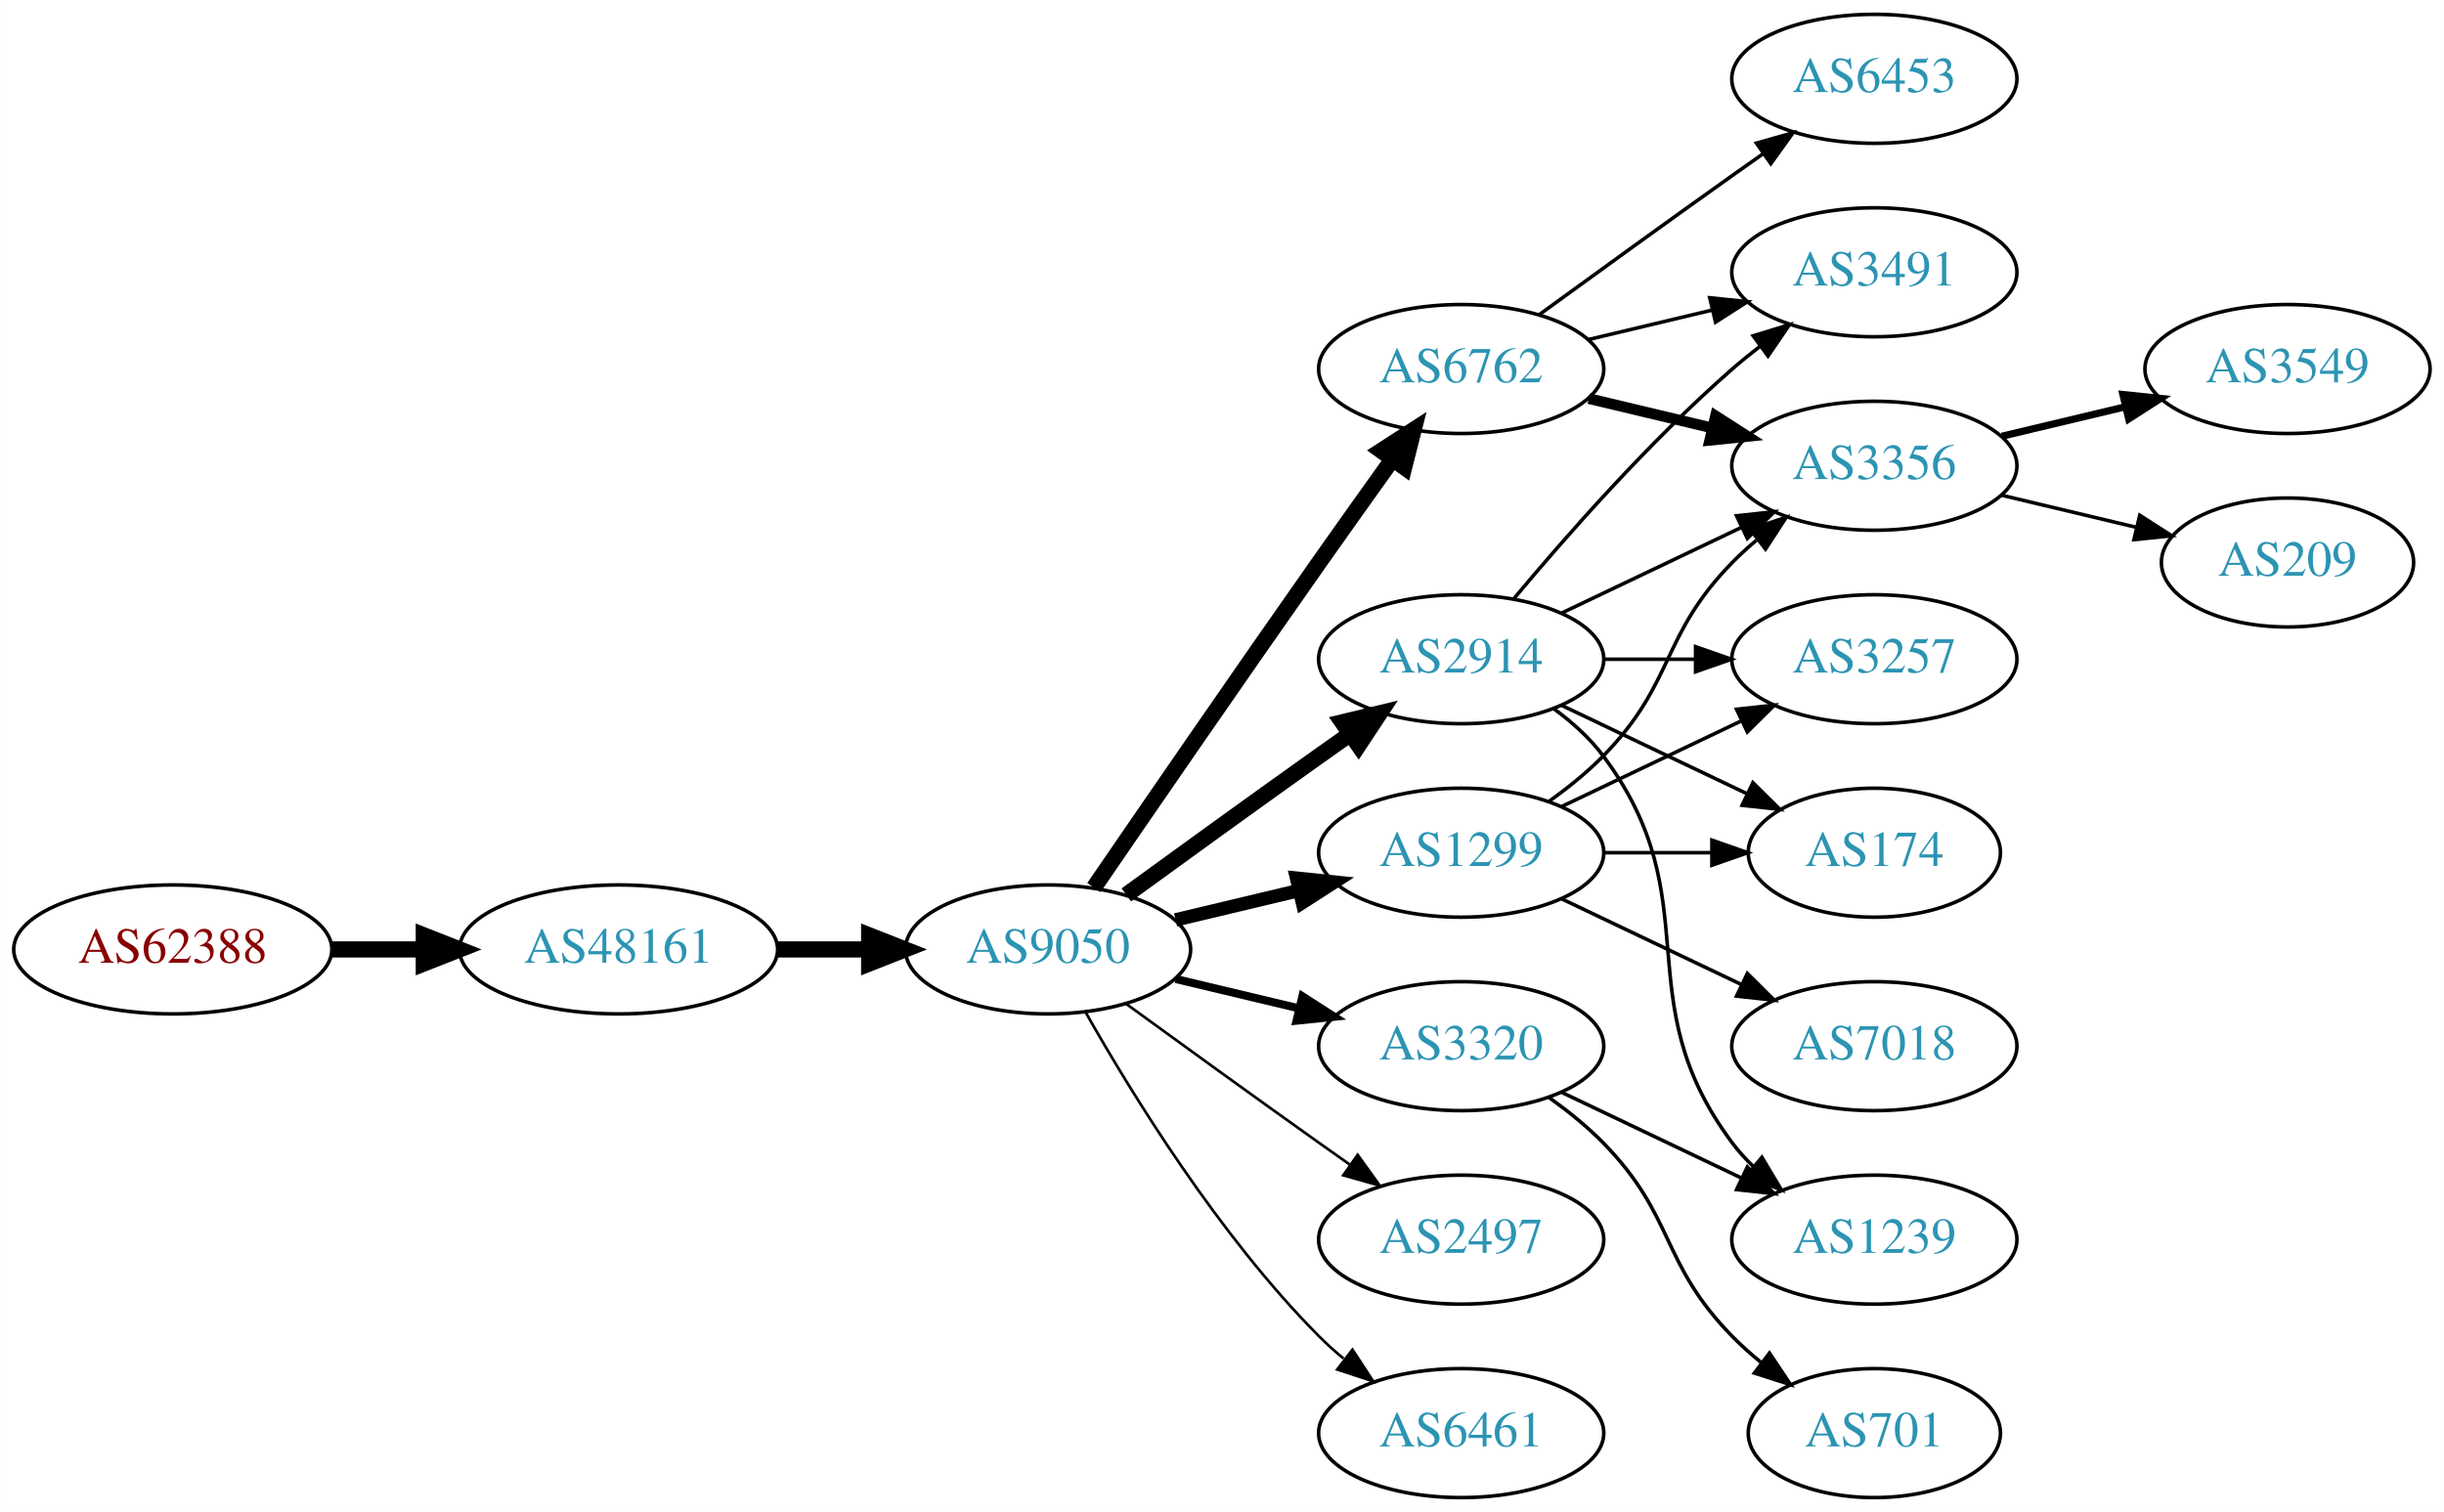
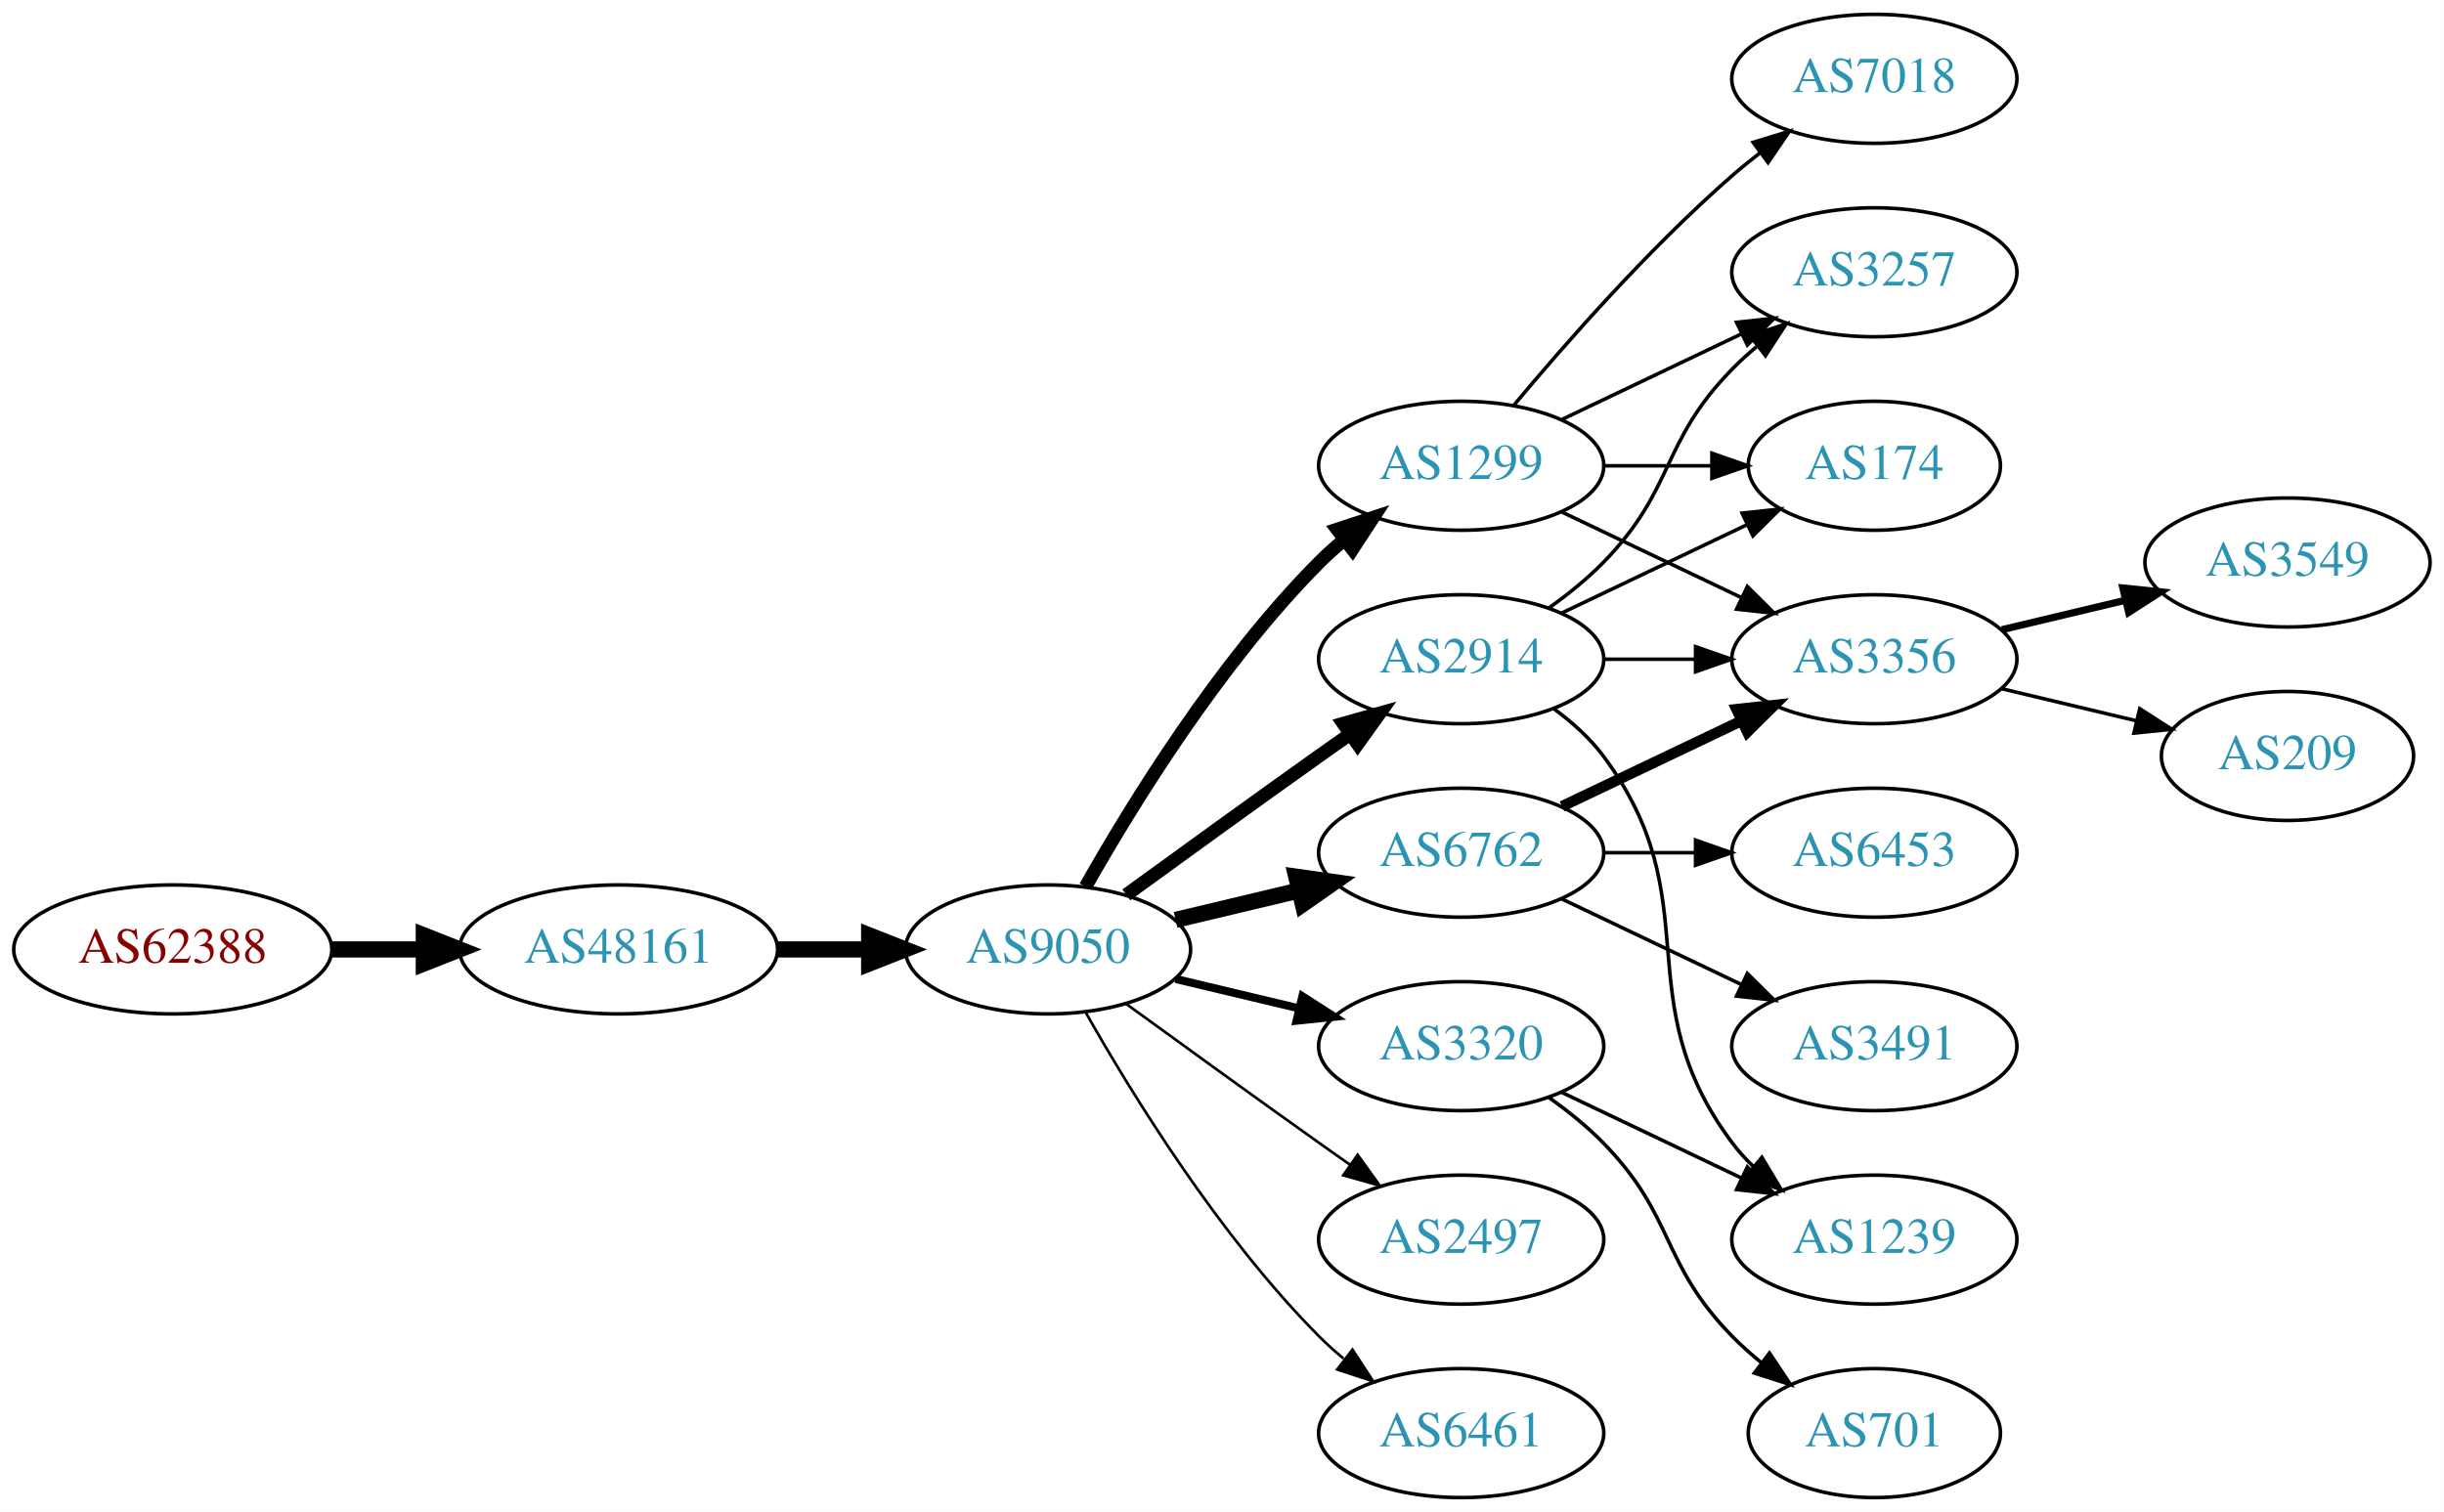
<svg xmlns="http://www.w3.org/2000/svg" xmlns:xlink="http://www.w3.org/1999/xlink" width="682pt" height="422pt" viewBox="0.00 0.00 681.96 422.00">
  <g id="graph0" class="graph" transform="scale(1 1) rotate(0) translate(4 418)">
    <polygon fill="white" stroke="none" points="-4,4 -4,-418 677.956,-418 677.956,4 -4,4" />
    <g id="node1" class="node">
      <g id="a_node1">
        <a xlink:href="/asn/62388" xlink:title="AS62388 ~ Str Drumul Fermei Nr.112 Bl.4 Ap.5 [AT]">
          <ellipse fill="#ffffff" stroke="black" cx="44.196" cy="-153" rx="44.393" ry="18" />
          <text text-anchor="middle" x="44.196" y="-149.3" font-family="Times,serif" font-size="14.00" fill="#880000">AS62388</text>
        </a>
      </g>
    </g>
    <g id="node2" class="node">
      <g id="a_node2">
        <a xlink:href="/asn/48161" xlink:title="AS48161 ~ NG-AS [RO]">
          <ellipse fill="#ffffff" stroke="black" cx="168.588" cy="-153" rx="44.393" ry="18" />
          <text text-anchor="middle" x="168.588" y="-149.3" font-family="Times,serif" font-size="14.00" fill="#2c94b3">AS48161</text>
        </a>
      </g>
    </g>
    <g id="edge1" class="edge">
      <path fill="none" stroke="black" stroke-width="4.5" d="M88.692,-153C96.898,-153 105.569,-153 114.041,-153" />
      <polygon fill="black" stroke="black" stroke-width="4.5" points="114.233,-156.938 124.233,-153 114.233,-149.063 114.233,-156.938" />
    </g>
    <g id="node3" class="node">
      <g id="a_node3">
        <a xlink:href="/asn/9050" xlink:title="AS9050 ~ Bucharest, Romania [RO]">
          <ellipse fill="#ffffff" stroke="black" cx="288.431" cy="-153" rx="39.794" ry="18" />
          <text text-anchor="middle" x="288.431" y="-149.3" font-family="Times,serif" font-size="14.00" fill="#2c94b3">AS9050</text>
        </a>
      </g>
    </g>
    <g id="edge2" class="edge">
      <path fill="none" stroke="black" stroke-width="4.5" d="M212.799,-153C221.112,-153 229.875,-153 238.357,-153" />
      <polygon fill="black" stroke="black" stroke-width="4.5" points="238.516,-156.938 248.516,-153 238.516,-149.063 238.516,-156.938" />
    </g>
    <g id="node4" class="node">
      <g id="a_node4">
-         <a xlink:href="/asn/6762" xlink:title="AS6762 ~ TELECOM ITALIA SPARKLE S.p.A. [IT]">
-           <ellipse fill="#ffffff" stroke="black" cx="403.724" cy="-315" rx="39.794" ry="18" />
-           <text text-anchor="middle" x="403.724" y="-311.3" font-family="Times,serif" font-size="14.00" fill="#2c94b3">AS6762</text>
+         <a xlink:href="/asn/2914" xlink:title="AS2914 ~ NTT America, Inc. [US]">
+           <ellipse fill="#ffffff" stroke="black" cx="403.724" cy="-234" rx="39.794" ry="18" />
+           <text text-anchor="middle" x="403.724" y="-230.3" font-family="Times,serif" font-size="14.00" fill="#2c94b3">AS2914</text>
        </a>
      </g>
    </g>
    <g id="edge3" class="edge">
-       <path fill="none" stroke="black" stroke-width="4.5" d="M301.238,-170.269C315.881,-191.642 341.655,-229.12 364.077,-261 370.712,-270.433 378.062,-280.739 384.556,-289.795" />
-       <polygon fill="black" stroke="black" stroke-width="4.5" points="381.436,-292.201 390.468,-298.026 387.832,-287.607 381.436,-292.201" />
+       <path fill="none" stroke="black" stroke-width="3.75" d="M310.279,-168.222C325.213,-179.091 345.827,-194.025 364.077,-207 366.898,-209.005 369.841,-211.085 372.789,-213.159" />
+       <polygon fill="black" stroke="black" stroke-width="3.75" points="370.816,-216.05 381.013,-218.926 374.835,-210.319 370.816,-216.05" />
    </g>
    <g id="node5" class="node">
      <g id="a_node5">
+         <a xlink:href="/asn/1299" xlink:title="AS1299 ~ Telia Carrier [EU]">
+           <ellipse fill="#ffffff" stroke="black" cx="403.724" cy="-288" rx="39.794" ry="18" />
+           <text text-anchor="middle" x="403.724" y="-284.3" font-family="Times,serif" font-size="14.00" fill="#2c94b3">AS1299</text>
+         </a>
+       </g>
+     </g>
+     <g id="edge4" class="edge">
+       <path fill="none" stroke="black" stroke-width="3.75" d="M298.891,-170.49C311.672,-193.096 336.105,-232.886 364.077,-261 366.188,-263.121 368.484,-265.188 370.87,-267.171" />
+       <polygon fill="black" stroke="black" stroke-width="3.75" points="369.122,-270.242 379.185,-273.556 373.385,-264.69 369.122,-270.242" />
+     </g>
+     <g id="node6" class="node">
+       <g id="a_node6">
        <a xlink:href="/asn/2497" xlink:title="AS2497 ~ Internet Initiative Japan Inc. [JP]">
          <ellipse fill="#ffffff" stroke="black" cx="403.724" cy="-72" rx="39.794" ry="18" />
          <text text-anchor="middle" x="403.724" y="-68.3" font-family="Times,serif" font-size="14.00" fill="#2c94b3">AS2497</text>
        </a>
      </g>
    </g>
-     <g id="edge4" class="edge">
+     <g id="edge5" class="edge">
      <path fill="none" stroke="black" stroke-width="0.75" d="M310.279,-137.778C325.213,-126.909 345.827,-111.975 364.077,-99 366.898,-96.995 369.841,-94.915 372.789,-92.841" />
      <polygon fill="black" stroke="black" stroke-width="0.75" points="374.835,-95.681 381.013,-87.074 370.816,-89.95 374.835,-95.681" />
    </g>
-     <g id="node6" class="node">
-       <g id="a_node6">
-         <a xlink:href="/asn/1299" xlink:title="AS1299 ~ Telia Carrier [EU]">
-           <ellipse fill="#ffffff" stroke="black" cx="403.724" cy="-180" rx="39.794" ry="18" />
-           <text text-anchor="middle" x="403.724" y="-176.3" font-family="Times,serif" font-size="14.00" fill="#2c94b3">AS1299</text>
-         </a>
-       </g>
-     </g>
-     <g id="edge5" class="edge">
-       <path fill="none" stroke="black" stroke-width="3.75" d="M324.038,-161.248C334.909,-163.838 347.064,-166.735 358.506,-169.462" />
-       <polygon fill="black" stroke="black" stroke-width="3.75" points="357.789,-172.889 368.328,-171.803 359.412,-166.08 357.789,-172.889" />
-     </g>
    <g id="node7" class="node">
      <g id="a_node7">
-         <a xlink:href="/asn/2914" xlink:title="AS2914 ~ NTT America, Inc. [US]">
-           <ellipse fill="#ffffff" stroke="black" cx="403.724" cy="-234" rx="39.794" ry="18" />
-           <text text-anchor="middle" x="403.724" y="-230.3" font-family="Times,serif" font-size="14.00" fill="#2c94b3">AS2914</text>
+         <a xlink:href="/asn/3320" xlink:title="AS3320 ~ DTAG [DE]">
+           <ellipse fill="#ffffff" stroke="black" cx="403.724" cy="-126" rx="39.794" ry="18" />
+           <text text-anchor="middle" x="403.724" y="-122.3" font-family="Times,serif" font-size="14.00" fill="#2c94b3">AS3320</text>
        </a>
      </g>
    </g>
    <g id="edge6" class="edge">
-       <path fill="none" stroke="black" stroke-width="4.5" d="M310.279,-168.222C325.213,-179.091 345.827,-194.025 364.077,-207 366.898,-209.005 369.841,-211.085 372.789,-213.159" />
-       <polygon fill="black" stroke="black" stroke-width="4.5" points="370.565,-216.409 381.013,-218.926 375.086,-209.961 370.565,-216.409" />
+       <path fill="none" stroke="black" stroke-width="2.25" d="M324.038,-144.752C334.909,-142.162 347.064,-139.265 358.506,-136.538" />
+       <polygon fill="black" stroke="black" stroke-width="2.25" points="359.412,-139.92 368.328,-134.197 357.789,-133.111 359.412,-139.92" />
    </g>
    <g id="node8" class="node">
      <g id="a_node8">
+         <a xlink:href="/asn/6762" xlink:title="AS6762 ~ TELECOM ITALIA SPARKLE S.p.A. [IT]">
+           <ellipse fill="#ffffff" stroke="black" cx="403.724" cy="-180" rx="39.794" ry="18" />
+           <text text-anchor="middle" x="403.724" y="-176.3" font-family="Times,serif" font-size="14.00" fill="#2c94b3">AS6762</text>
+         </a>
+       </g>
+     </g>
+     <g id="edge7" class="edge">
+       <path fill="none" stroke="black" stroke-width="4.5" d="M324.038,-161.248C334.909,-163.838 347.064,-166.735 358.506,-169.462" />
+       <polygon fill="black" stroke="black" stroke-width="4.5" points="357.688,-173.315 368.328,-171.803 359.514,-165.654 357.688,-173.315" />
+     </g>
+     <g id="node9" class="node">
+       <g id="a_node9">
        <a xlink:href="/asn/6461" xlink:title="AS6461 ~ Zayo Bandwidth [US]">
          <ellipse fill="#ffffff" stroke="black" cx="403.724" cy="-18" rx="39.794" ry="18" />
          <text text-anchor="middle" x="403.724" y="-14.3" font-family="Times,serif" font-size="14.00" fill="#2c94b3">AS6461</text>
        </a>
      </g>
    </g>
-     <g id="edge7" class="edge">
+     <g id="edge8" class="edge">
      <path fill="none" stroke="black" stroke-width="0.75" d="M298.891,-135.51C311.672,-112.904 336.105,-73.114 364.077,-45 366.188,-42.879 368.484,-40.812 370.87,-38.829" />
      <polygon fill="black" stroke="black" stroke-width="0.75" points="373.385,-41.31 379.185,-32.444 369.122,-35.758 373.385,-41.31" />
    </g>
-     <g id="node9" class="node">
-       <g id="a_node9">
-         <a xlink:href="/asn/3320" xlink:title="AS3320 ~ DTAG [DE]">
-           <ellipse fill="#ffffff" stroke="black" cx="403.724" cy="-126" rx="39.794" ry="18" />
-           <text text-anchor="middle" x="403.724" y="-122.3" font-family="Times,serif" font-size="14.00" fill="#2c94b3">AS3320</text>
-         </a>
-       </g>
-     </g>
-     <g id="edge8" class="edge">
-       <path fill="none" stroke="black" stroke-width="2.25" d="M324.038,-144.752C334.909,-142.162 347.064,-139.265 358.506,-136.538" />
-       <polygon fill="black" stroke="black" stroke-width="2.25" points="359.412,-139.92 368.328,-134.197 357.789,-133.111 359.412,-139.92" />
-     </g>
    <g id="node10" class="node">
      <g id="a_node10">
-         <a xlink:href="/asn/3491" xlink:title="AS3491 ~ PCCW Global, Inc. [US]">
+         <a xlink:href="/asn/3257" xlink:title="AS3257 ~ GTT [DE]">
          <ellipse fill="#ffffff" stroke="black" cx="519.017" cy="-342" rx="39.794" ry="18" />
-           <text text-anchor="middle" x="519.017" y="-338.3" font-family="Times,serif" font-size="14.00" fill="#2c94b3">AS3491</text>
-         </a>
-       </g>
-     </g>
-     <g id="edge9" class="edge">
-       <path fill="none" stroke="black" d="M439.331,-323.248C450.202,-325.838 462.357,-328.735 473.799,-331.462" />
-       <polygon fill="black" stroke="black" points="473.082,-334.889 483.621,-333.803 474.705,-328.08 473.082,-334.889" />
-     </g>
-     <g id="node11" class="node">
-       <g id="a_node11">
-         <a xlink:href="/asn/3356" xlink:title="AS3356 ~ Level 3 Parent, LLC [US]">
-           <ellipse fill="#ffffff" stroke="black" cx="519.017" cy="-288" rx="39.794" ry="18" />
-           <text text-anchor="middle" x="519.017" y="-284.3" font-family="Times,serif" font-size="14.00" fill="#2c94b3">AS3356</text>
-         </a>
-       </g>
-     </g>
-     <g id="edge10" class="edge">
-       <path fill="none" stroke="black" stroke-width="3" d="M439.331,-306.752C450.202,-304.162 462.357,-301.265 473.799,-298.538" />
-       <polygon fill="black" stroke="black" stroke-width="3" points="474.705,-301.92 483.621,-296.197 473.082,-295.111 474.705,-301.92" />
+           <text text-anchor="middle" x="519.017" y="-338.3" font-family="Times,serif" font-size="14.00" fill="#2c94b3">AS3257</text>
+         </a>
+       </g>
+     </g>
+     <g id="edge15" class="edge">
+       <path fill="none" stroke="black" d="M428.318,-248.389C433.574,-252.148 438.906,-256.437 443.37,-261 463.543,-281.617 459.198,-294.383 479.37,-315 481.463,-317.139 483.746,-319.218 486.123,-321.21" />
+       <polygon fill="black" stroke="black" points="484.367,-324.275 494.423,-327.611 488.641,-318.732 484.367,-324.275" />
    </g>
    <g id="node12" class="node">
      <g id="a_node12">
-         <a xlink:href="/asn/6453" xlink:title="AS6453 ~ TATA COMMUNICATIONS (AMERICA) INC [US]">
-           <ellipse fill="#ffffff" stroke="black" cx="519.017" cy="-396" rx="39.794" ry="18" />
-           <text text-anchor="middle" x="519.017" y="-392.3" font-family="Times,serif" font-size="14.00" fill="#2c94b3">AS6453</text>
-         </a>
-       </g>
-     </g>
-     <g id="edge11" class="edge">
-       <path fill="none" stroke="black" d="M425.572,-330.222C440.506,-341.091 461.12,-356.025 479.37,-369 482.191,-371.005 485.134,-373.085 488.082,-375.159" />
-       <polygon fill="black" stroke="black" points="486.109,-378.05 496.306,-380.926 490.128,-372.319 486.109,-378.05" />
-     </g>
-     <g id="edge15" class="edge">
-       <path fill="none" stroke="black" d="M428.318,-194.389C433.574,-198.148 438.906,-202.437 443.37,-207 463.543,-227.617 459.198,-240.383 479.37,-261 481.463,-263.139 483.746,-265.218 486.123,-267.21" />
-       <polygon fill="black" stroke="black" points="484.367,-270.275 494.423,-273.611 488.641,-264.732 484.367,-270.275" />
+         <a xlink:href="/asn/3356" xlink:title="AS3356 ~ Level 3 Parent, LLC [US]">
+           <ellipse fill="#ffffff" stroke="black" cx="519.017" cy="-234" rx="39.794" ry="18" />
+           <text text-anchor="middle" x="519.017" y="-230.3" font-family="Times,serif" font-size="14.00" fill="#2c94b3">AS3356</text>
+         </a>
+       </g>
+     </g>
+     <g id="edge14" class="edge">
+       <path fill="none" stroke="black" d="M443.396,-234C451.599,-234 460.363,-234 468.895,-234" />
+       <polygon fill="black" stroke="black" points="469.134,-237.5 479.134,-234 469.134,-230.5 469.134,-237.5" />
    </g>
    <g id="node13" class="node">
      <g id="a_node13">
-         <a xlink:href="/asn/3257" xlink:title="AS3257 ~ GTT [DE]">
-           <ellipse fill="#ffffff" stroke="black" cx="519.017" cy="-234" rx="39.794" ry="18" />
-           <text text-anchor="middle" x="519.017" y="-230.3" font-family="Times,serif" font-size="14.00" fill="#2c94b3">AS3257</text>
-         </a>
-       </g>
-     </g>
-     <g id="edge12" class="edge">
-       <path fill="none" stroke="black" d="M431.86,-192.934C446.854,-200.081 465.675,-209.052 481.898,-216.785" />
-       <polygon fill="black" stroke="black" points="480.569,-220.028 491.102,-221.171 483.581,-213.709 480.569,-220.028" />
+         <a xlink:href="/asn/174" xlink:title="AS174 ~ Cogent Communications [US]">
+           <ellipse fill="#ffffff" stroke="black" cx="519.017" cy="-288" rx="35.194" ry="18" />
+           <text text-anchor="middle" x="519.017" y="-284.3" font-family="Times,serif" font-size="14.00" fill="#2c94b3">AS174</text>
+         </a>
+       </g>
+     </g>
+     <g id="edge13" class="edge">
+       <path fill="none" stroke="black" d="M431.86,-246.934C447.292,-254.29 466.778,-263.577 483.313,-271.459" />
+       <polygon fill="black" stroke="black" points="482.121,-274.768 492.654,-275.911 485.133,-268.449 482.121,-274.768" />
    </g>
    <g id="node14" class="node">
      <g id="a_node14">
-         <a xlink:href="/asn/7018" xlink:title="AS7018 ~ AT&amp;T Services, Inc. [US]">
-           <ellipse fill="#ffffff" stroke="black" cx="519.017" cy="-126" rx="39.794" ry="18" />
-           <text text-anchor="middle" x="519.017" y="-122.3" font-family="Times,serif" font-size="14.00" fill="#2c94b3">AS7018</text>
-         </a>
-       </g>
-     </g>
-     <g id="edge13" class="edge">
-       <path fill="none" stroke="black" d="M431.86,-167.066C446.854,-159.919 465.675,-150.948 481.898,-143.215" />
-       <polygon fill="black" stroke="black" points="483.581,-146.291 491.102,-138.829 480.569,-139.972 483.581,-146.291" />
-     </g>
-     <g id="node15" class="node">
-       <g id="a_node15">
-         <a xlink:href="/asn/174" xlink:title="AS174 ~ Cogent Communications [US]">
-           <ellipse fill="#ffffff" stroke="black" cx="519.017" cy="-180" rx="35.194" ry="18" />
-           <text text-anchor="middle" x="519.017" y="-176.3" font-family="Times,serif" font-size="14.00" fill="#2c94b3">AS174</text>
-         </a>
-       </g>
-     </g>
-     <g id="edge14" class="edge">
-       <path fill="none" stroke="black" d="M443.396,-180C453.101,-180 463.592,-180 473.555,-180" />
-       <polygon fill="black" stroke="black" points="473.691,-183.5 483.691,-180 473.691,-176.5 473.691,-183.5" />
-     </g>
-     <g id="edge18" class="edge">
-       <path fill="none" stroke="black" d="M418.354,-250.817C432.636,-267.929 456.183,-294.745 479.37,-315 481.836,-317.154 484.475,-319.294 487.172,-321.372" />
-       <polygon fill="black" stroke="black" points="485.197,-324.264 495.326,-327.37 489.345,-318.625 485.197,-324.264" />
-     </g>
-     <g id="edge17" class="edge">
-       <path fill="none" stroke="black" d="M431.86,-246.934C446.854,-254.081 465.675,-263.052 481.898,-270.785" />
-       <polygon fill="black" stroke="black" points="480.569,-274.028 491.102,-275.171 483.581,-267.709 480.569,-274.028" />
-     </g>
-     <g id="edge16" class="edge">
-       <path fill="none" stroke="black" d="M443.396,-234C451.599,-234 460.363,-234 468.895,-234" />
-       <polygon fill="black" stroke="black" points="469.134,-237.5 479.134,-234 469.134,-230.5 469.134,-237.5" />
-     </g>
-     <g id="edge19" class="edge">
-       <path fill="none" stroke="black" d="M431.86,-221.066C447.292,-213.71 466.778,-204.423 483.313,-196.541" />
-       <polygon fill="black" stroke="black" points="485.133,-199.551 492.654,-192.089 482.121,-193.232 485.133,-199.551" />
-     </g>
-     <g id="node16" class="node">
-       <g id="a_node16">
        <a xlink:href="/asn/1239" xlink:title="AS1239 ~ Sprint [US]">
          <ellipse fill="#ffffff" stroke="black" cx="519.017" cy="-72" rx="39.794" ry="18" />
          <text text-anchor="middle" x="519.017" y="-68.3" font-family="Times,serif" font-size="14.00" fill="#2c94b3">AS1239</text>
        </a>
      </g>
    </g>
-     <g id="edge20" class="edge">
+     <g id="edge16" class="edge">
      <path fill="none" stroke="black" d="M429.655,-220.118C434.731,-216.389 439.649,-211.984 443.37,-207 473.642,-166.458 449.099,-139.542 479.37,-99 481.115,-96.664 483.122,-94.455 485.285,-92.383" />
      <polygon fill="black" stroke="black" points="487.645,-94.973 493.086,-85.882 483.163,-89.595 487.645,-94.973" />
    </g>
-     <g id="edge24" class="edge">
+     <g id="edge9" class="edge">
+       <path fill="none" stroke="black" d="M431.86,-300.934C446.854,-308.081 465.675,-317.052 481.898,-324.785" />
+       <polygon fill="black" stroke="black" points="480.569,-328.028 491.102,-329.171 483.581,-321.709 480.569,-328.028" />
+     </g>
+     <g id="node11" class="node">
+       <g id="a_node11">
+         <a xlink:href="/asn/7018" xlink:title="AS7018 ~ AT&amp;T Services, Inc. [US]">
+           <ellipse fill="#ffffff" stroke="black" cx="519.017" cy="-396" rx="39.794" ry="18" />
+           <text text-anchor="middle" x="519.017" y="-392.3" font-family="Times,serif" font-size="14.00" fill="#2c94b3">AS7018</text>
+         </a>
+       </g>
+     </g>
+     <g id="edge10" class="edge">
+       <path fill="none" stroke="black" d="M418.354,-304.817C432.636,-321.929 456.183,-348.745 479.37,-369 481.836,-371.154 484.475,-373.294 487.172,-375.372" />
+       <polygon fill="black" stroke="black" points="485.197,-378.264 495.326,-381.37 489.345,-372.625 485.197,-378.264" />
+     </g>
+     <g id="edge11" class="edge">
+       <path fill="none" stroke="black" d="M431.86,-275.066C446.854,-267.919 465.675,-258.948 481.898,-251.215" />
+       <polygon fill="black" stroke="black" points="483.581,-254.291 491.102,-246.829 480.569,-247.972 483.581,-254.291" />
+     </g>
+     <g id="edge12" class="edge">
+       <path fill="none" stroke="black" d="M443.396,-288C453.101,-288 463.592,-288 473.555,-288" />
+       <polygon fill="black" stroke="black" points="473.691,-291.5 483.691,-288 473.691,-284.5 473.691,-291.5" />
+     </g>
+     <g id="edge22" class="edge">
      <path fill="none" stroke="black" d="M431.86,-113.066C446.854,-105.919 465.675,-96.948 481.898,-89.215" />
      <polygon fill="black" stroke="black" points="483.581,-92.291 491.102,-84.829 480.569,-85.972 483.581,-92.291" />
    </g>
    <g id="node19" class="node">
      <g id="a_node19">
        <a xlink:href="/asn/701" xlink:title="AS701 ~ UUNET [US]">
          <ellipse fill="#ffffff" stroke="black" cx="519.017" cy="-18" rx="35.194" ry="18" />
          <text text-anchor="middle" x="519.017" y="-14.3" font-family="Times,serif" font-size="14.00" fill="#2c94b3">AS701</text>
        </a>
      </g>
    </g>
    <g id="edge23" class="edge">
      <path fill="none" stroke="black" d="M428.318,-111.611C433.574,-107.852 438.906,-103.563 443.37,-99 463.543,-78.383 459.198,-65.617 479.37,-45 481.849,-42.466 484.596,-40.017 487.448,-37.696" />
      <polygon fill="black" stroke="black" points="489.751,-40.343 495.634,-31.532 485.54,-34.752 489.751,-40.343" />
    </g>
+     <g id="edge17" class="edge">
+       <path fill="none" stroke="black" stroke-width="3" d="M431.86,-192.934C446.854,-200.081 465.675,-209.052 481.898,-216.785" />
+       <polygon fill="black" stroke="black" stroke-width="3" points="480.569,-220.028 491.102,-221.171 483.581,-213.709 480.569,-220.028" />
+     </g>
+     <g id="node15" class="node">
+       <g id="a_node15">
+         <a xlink:href="/asn/6453" xlink:title="AS6453 ~ TATA COMMUNICATIONS (AMERICA) INC [US]">
+           <ellipse fill="#ffffff" stroke="black" cx="519.017" cy="-180" rx="39.794" ry="18" />
+           <text text-anchor="middle" x="519.017" y="-176.3" font-family="Times,serif" font-size="14.00" fill="#2c94b3">AS6453</text>
+         </a>
+       </g>
+     </g>
+     <g id="edge18" class="edge">
+       <path fill="none" stroke="black" d="M443.396,-180C451.599,-180 460.363,-180 468.895,-180" />
+       <polygon fill="black" stroke="black" points="469.134,-183.5 479.134,-180 469.134,-176.5 469.134,-183.5" />
+     </g>
+     <g id="node16" class="node">
+       <g id="a_node16">
+         <a xlink:href="/asn/3491" xlink:title="AS3491 ~ PCCW Global, Inc. [US]">
+           <ellipse fill="#ffffff" stroke="black" cx="519.017" cy="-126" rx="39.794" ry="18" />
+           <text text-anchor="middle" x="519.017" y="-122.3" font-family="Times,serif" font-size="14.00" fill="#2c94b3">AS3491</text>
+         </a>
+       </g>
+     </g>
+     <g id="edge19" class="edge">
+       <path fill="none" stroke="black" d="M431.86,-167.066C446.854,-159.919 465.675,-150.948 481.898,-143.215" />
+       <polygon fill="black" stroke="black" points="483.581,-146.291 491.102,-138.829 480.569,-139.972 483.581,-146.291" />
+     </g>
    <g id="node17" class="node">
      <g id="a_node17">
        <a xlink:href="/asn/3549" xlink:title="AS3549 ~ Level 3 Parent, LLC [US]">
-           <ellipse fill="#ffffff" stroke="black" cx="634.31" cy="-315" rx="39.794" ry="18" />
-           <text text-anchor="middle" x="634.31" y="-311.3" font-family="Times,serif" font-size="14.00" fill="#2c94b3">AS3549</text>
-         </a>
-       </g>
-     </g>
-     <g id="edge21" class="edge">
-       <path fill="none" stroke="black" stroke-width="2" d="M554.624,-296.248C565.495,-298.838 577.65,-301.735 589.092,-304.462" />
-       <polygon fill="black" stroke="black" stroke-width="2" points="588.375,-307.889 598.914,-306.803 589.998,-301.08 588.375,-307.889" />
+           <ellipse fill="#ffffff" stroke="black" cx="634.31" cy="-261" rx="39.794" ry="18" />
+           <text text-anchor="middle" x="634.31" y="-257.3" font-family="Times,serif" font-size="14.00" fill="#2c94b3">AS3549</text>
+         </a>
+       </g>
+     </g>
+     <g id="edge20" class="edge">
+       <path fill="none" stroke="black" stroke-width="2" d="M554.624,-242.248C565.495,-244.838 577.65,-247.735 589.092,-250.462" />
+       <polygon fill="black" stroke="black" stroke-width="2" points="588.375,-253.889 598.914,-252.803 589.998,-247.08 588.375,-253.889" />
    </g>
    <g id="node18" class="node">
      <g id="a_node18">
        <a xlink:href="/asn/209" xlink:title="AS209 ~ CenturyLink Communications, LLC [US]">
-           <ellipse fill="#ffffff" stroke="black" cx="634.31" cy="-261" rx="35.194" ry="18" />
-           <text text-anchor="middle" x="634.31" y="-257.3" font-family="Times,serif" font-size="14.00" fill="#2c94b3">AS209</text>
-         </a>
-       </g>
-     </g>
-     <g id="edge22" class="edge">
-       <path fill="none" stroke="black" d="M554.624,-279.752C566.418,-276.942 579.723,-273.771 591.991,-270.847" />
-       <polygon fill="black" stroke="black" points="593.08,-274.186 601.996,-268.463 591.457,-267.376 593.08,-274.186" />
+           <ellipse fill="#ffffff" stroke="black" cx="634.31" cy="-207" rx="35.194" ry="18" />
+           <text text-anchor="middle" x="634.31" y="-203.3" font-family="Times,serif" font-size="14.00" fill="#2c94b3">AS209</text>
+         </a>
+       </g>
+     </g>
+     <g id="edge21" class="edge">
+       <path fill="none" stroke="black" d="M554.624,-225.752C566.418,-222.942 579.723,-219.771 591.991,-216.847" />
+       <polygon fill="black" stroke="black" points="593.08,-220.186 601.996,-214.463 591.457,-213.376 593.08,-220.186" />
    </g>
  </g>
</svg>
